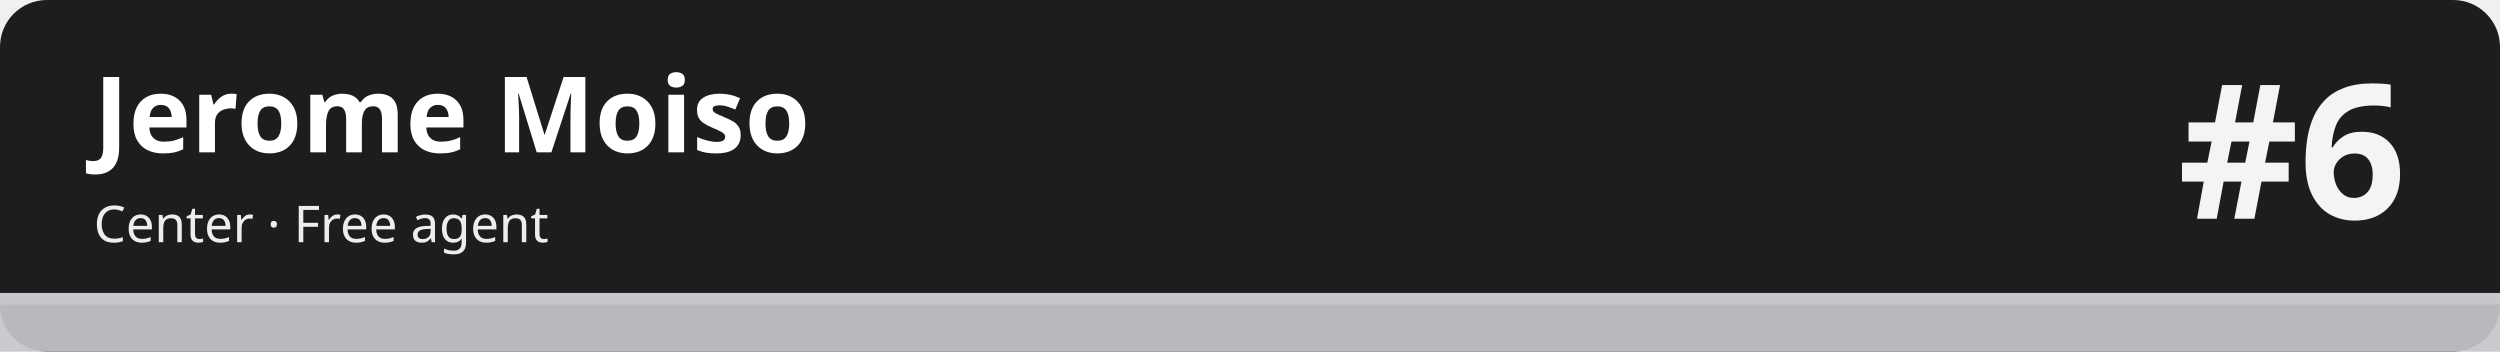
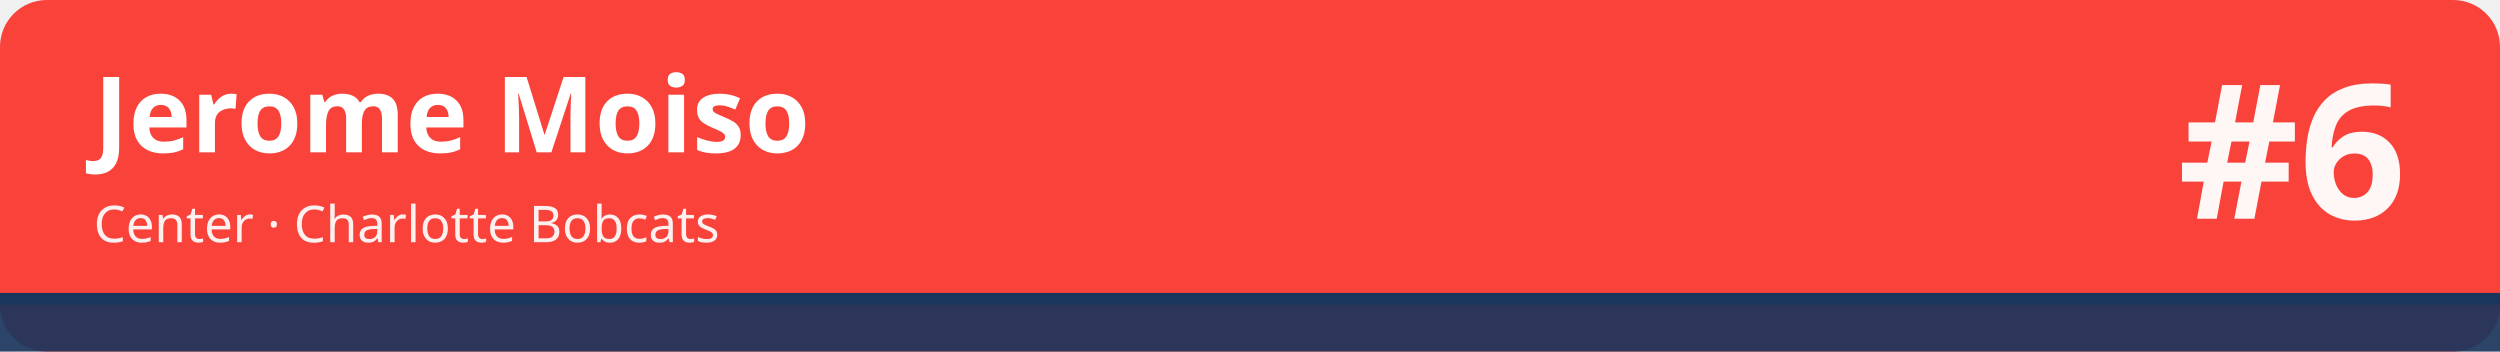
<svg xmlns="http://www.w3.org/2000/svg" width="1280" height="180" viewBox="0 0 1280 180" role="img" aria-labelledby="t d">
-   <rect width="1280" height="180" rx="24" fill="#1d1d1f" />
-   <rect x="0" y="150" width="1280" height="30" fill="#c5c7cb" fill-opacity=".92" />
-   <rect x="0" y="150" width="1280" height="6" fill="#c5c7cb" />
+   <rect width="1280" height="180" rx="24" fill="#f9423a" />
+   <rect x="0" y="150" width="1280" height="30" fill="#1b365d" fill-opacity=".92" />
+   <rect x="0" y="150" width="1280" height="6" fill="#1b365d" />
  <text x="48" y="78" font-family="sans-serif" font-size="54" font-weight="700" fill="#ffffff">Jerome Moiso</text>
-   <text x="48" y="124" font-family="sans-serif" font-size="26" fill="#ffffff" fill-opacity=".92">Center · Free agent</text>
+   <text x="48" y="124" font-family="sans-serif" font-size="26" fill="#ffffff" fill-opacity=".92">Center · Charlotte Bobcats</text>
  <text x="1232" y="112" font-family="sans-serif" font-size="96" font-weight="800" fill="#ffffff" fill-opacity=".95" text-anchor="end">#6</text>
</svg>
